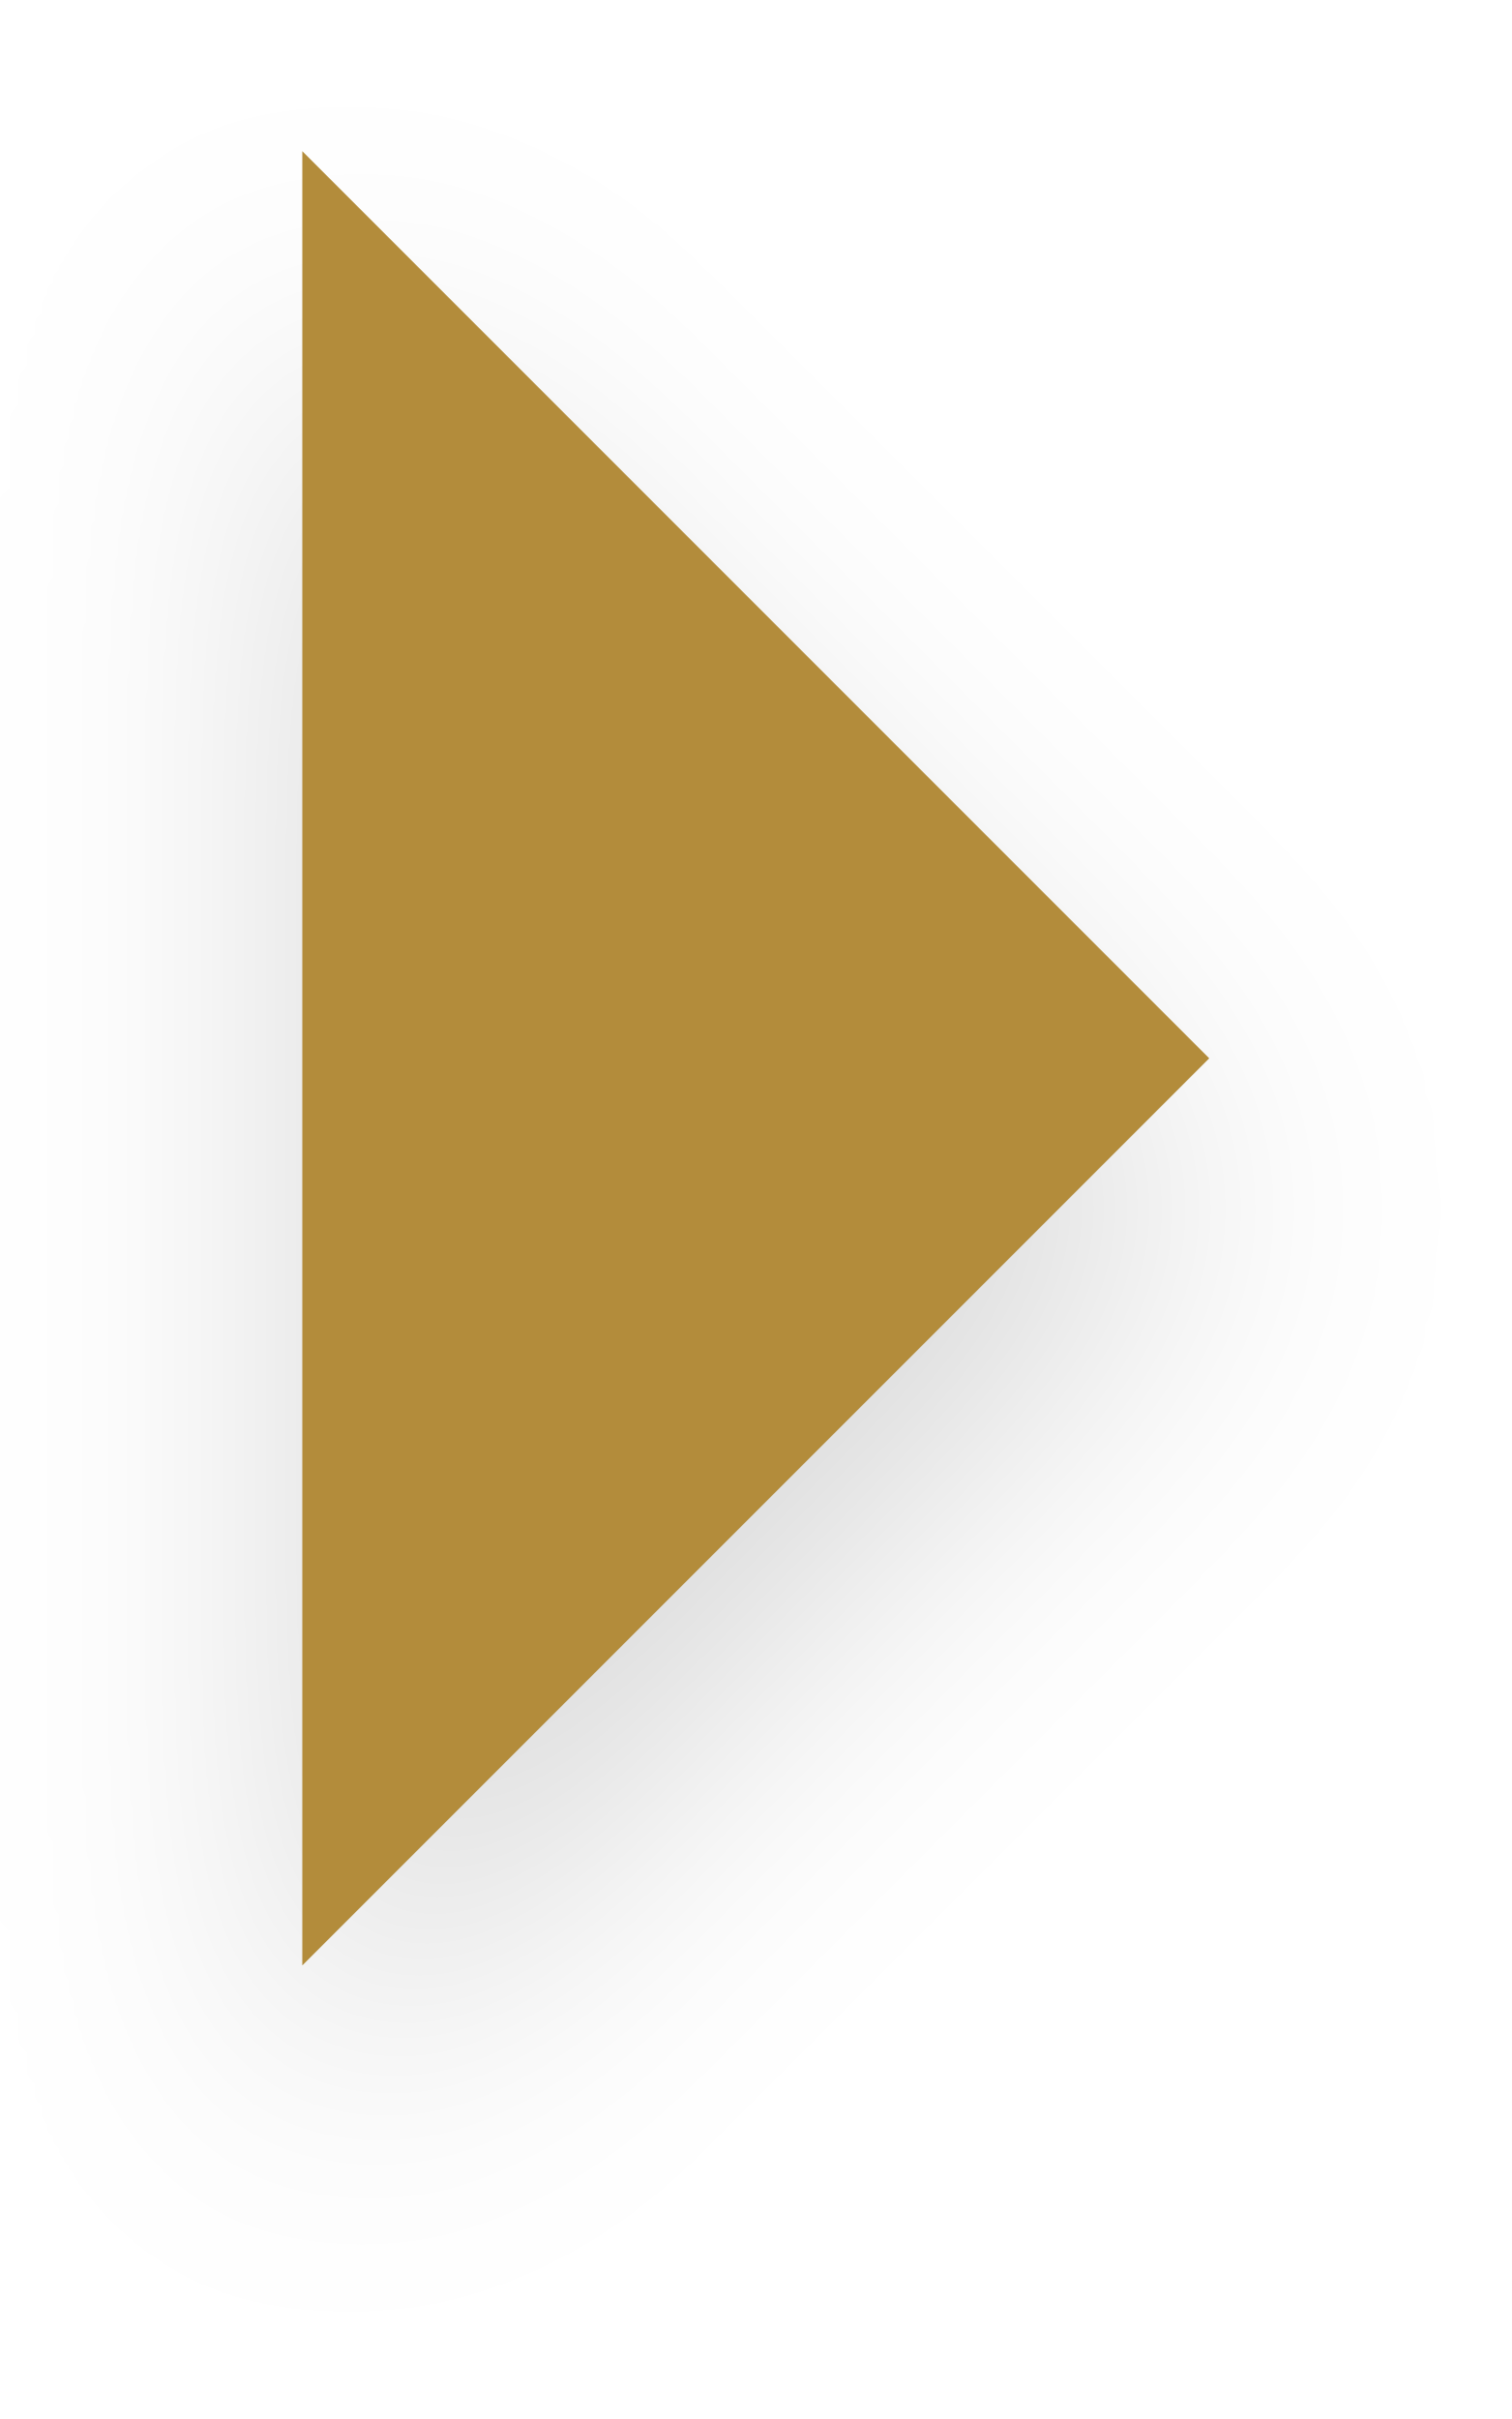
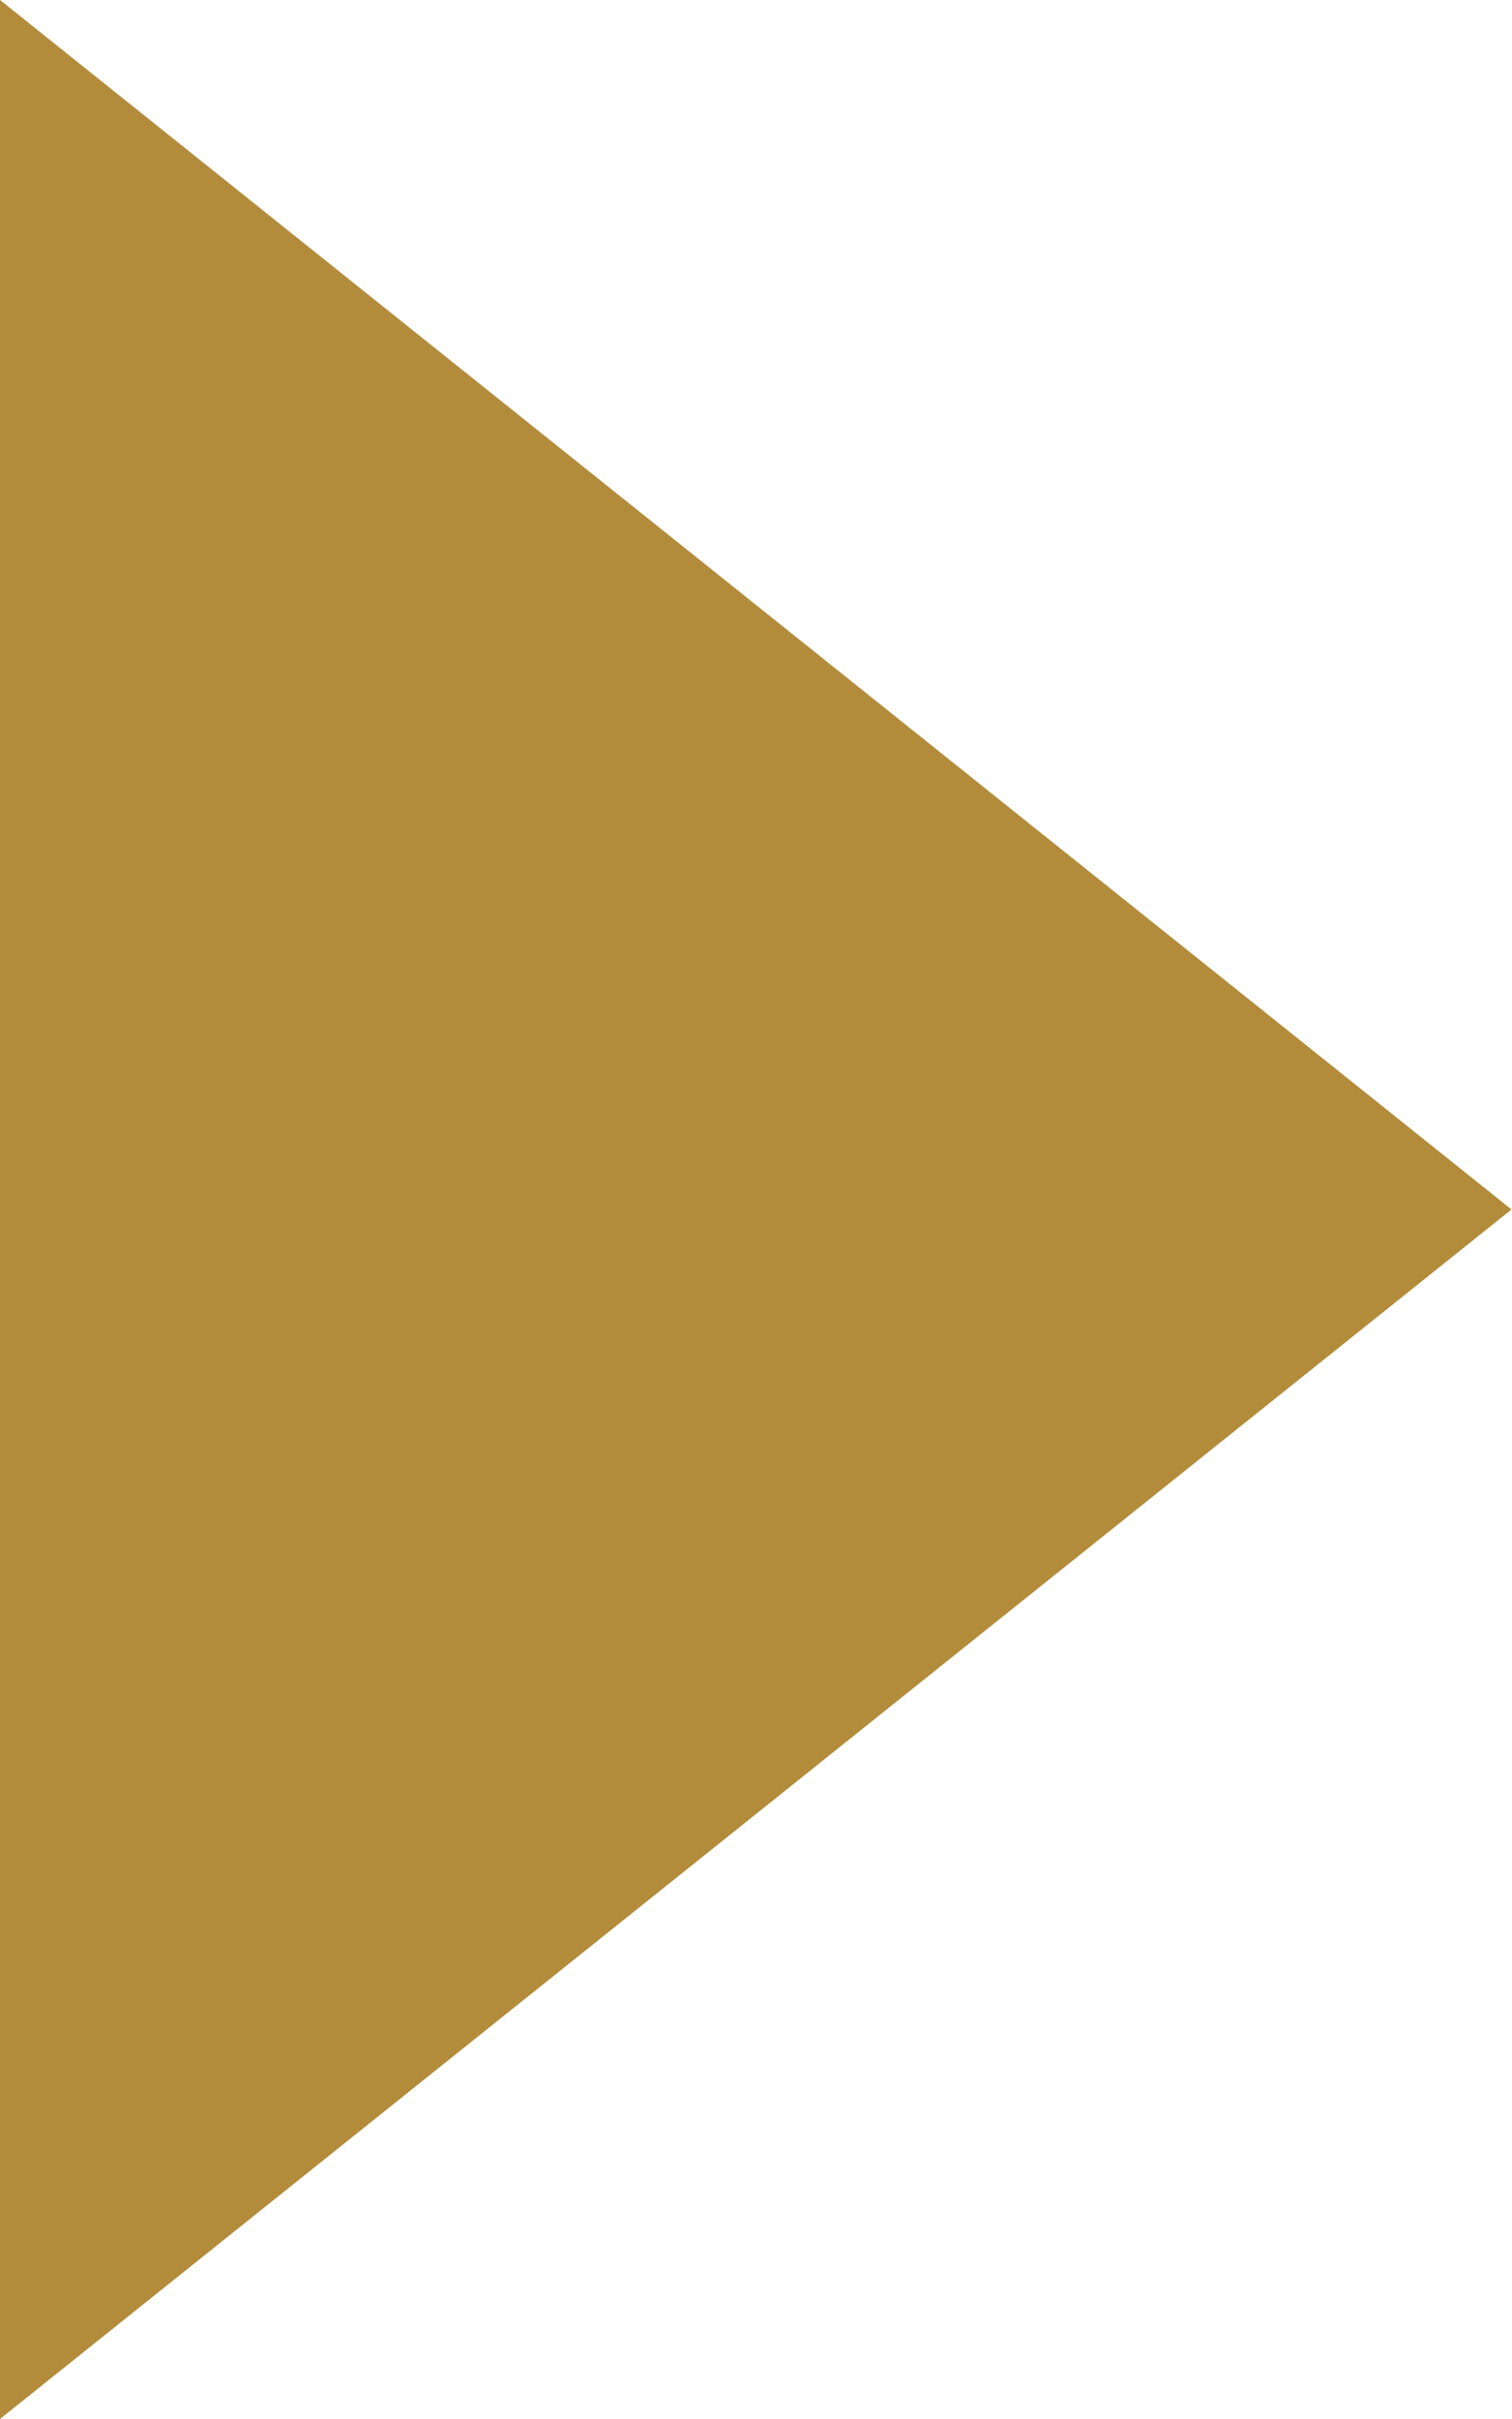
- <svg xmlns="http://www.w3.org/2000/svg" width="40" height="64" viewBox="0 0 40 64" fill="none">
-   <g filter="url(#filter0_d_1828_58)">
-     <path fill-rule="evenodd" clip-rule="evenodd" d="M8 52L32 28L8 4L8 52Z" fill="#B38C3B" />
-   </g>
-   <defs>
-     <filter id="filter0_d_1828_58" x="0" y="0" width="40" height="64" filterUnits="userSpaceOnUse" color-interpolation-filters="sRGB">
-       <feFlood flood-opacity="0" result="BackgroundImageFix" />
-       <feColorMatrix in="SourceAlpha" type="matrix" values="0 0 0 0 0 0 0 0 0 0 0 0 0 0 0 0 0 0 127 0" result="hardAlpha" />
-       <feOffset dy="4" />
-       <feGaussianBlur stdDeviation="4" />
-       <feColorMatrix type="matrix" values="0 0 0 0 0 0 0 0 0 0 0 0 0 0 0 0 0 0 0.15 0" />
-       <feBlend mode="normal" in2="BackgroundImageFix" result="effect1_dropShadow_1828_58" />
-       <feBlend mode="normal" in="SourceGraphic" in2="effect1_dropShadow_1828_58" result="shape" />
-     </filter>
-   </defs>
+ <svg xmlns="http://www.w3.org/2000/svg" height="64" width="40">
+   <polygon points="0,0 0,64 40,32" style="fill:#B38C3B" />
+   Sorry, your browser does not support inline SVG.
</svg>
